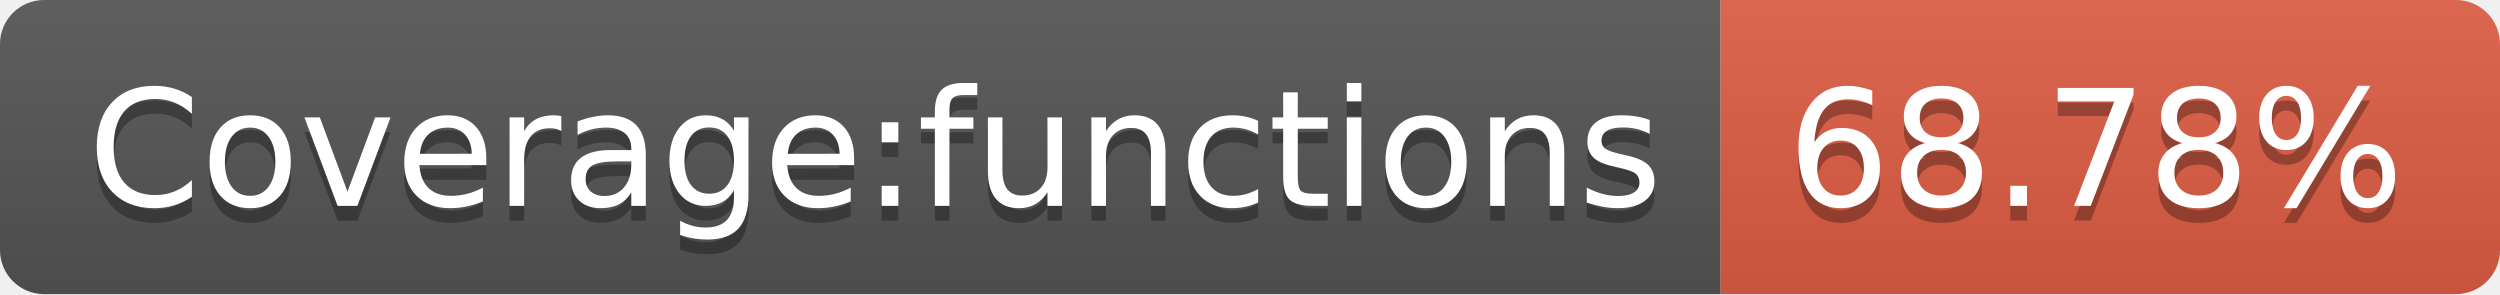
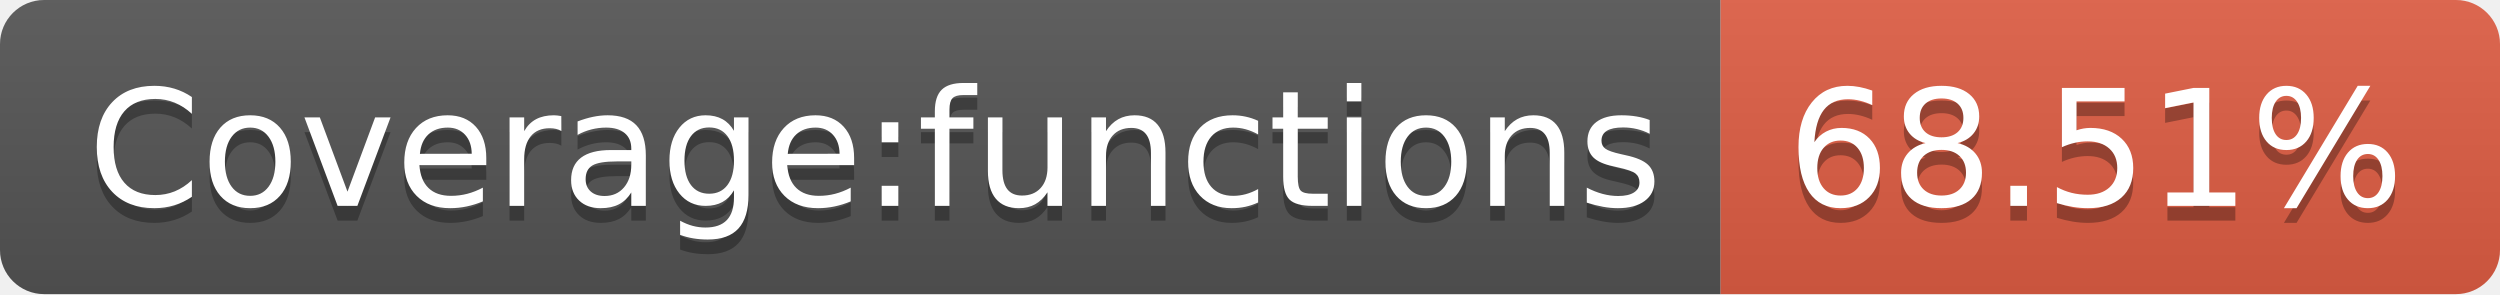
- <svg xmlns="http://www.w3.org/2000/svg" width="170" height="20" role="img" aria-label="Coverage:functions: 68.78%">
+ <svg xmlns="http://www.w3.org/2000/svg" width="170" height="20" role="img" aria-label="Coverage:functions: 68.51%">
  <linearGradient id="s" x2="0" y2="100%">
    <stop offset="0" stop-color="#bbb" stop-opacity=".1" />
    <stop offset="1" stop-opacity=".1" />
  </linearGradient>
  <clipPath id="r">
    <rect width="170" height="20" rx="3" fill="#fff" />
  </clipPath>
  <g clip-path="url(#r)">
    <rect width="117" height="20" fill="#555" />
    <rect x="117" width="53" height="20" fill="#e05d44" />
    <rect width="170" height="20" fill="url(#s)" />
  </g>
  <g fill="#fff" text-anchor="middle" font-family="Verdana,Geneva,DejaVu Sans,sans-serif" text-rendering="geometricPrecision" font-size="110">
    <text aria-hidden="true" x="595" y="150" fill="#010101" fill-opacity=".3" transform="scale(.1)" textLength="1070">Coverage:functions</text>
    <text x="595" y="140" transform="scale(.1)" fill="#fff" textLength="1070">Coverage:functions</text>
-     <text aria-hidden="true" x="1425" y="150" fill="#010101" fill-opacity=".3" transform="scale(.1)" textLength="430">68.78%</text>
-     <text x="1425" y="140" transform="scale(.1)" fill="#fff" textLength="430">68.78%</text>
+     <text aria-hidden="true" x="1425" y="150" fill="#010101" fill-opacity=".3" transform="scale(.1)" textLength="430">68.51%</text>
+     <text x="1425" y="140" transform="scale(.1)" fill="#fff" textLength="430">68.51%</text>
  </g>
</svg>
